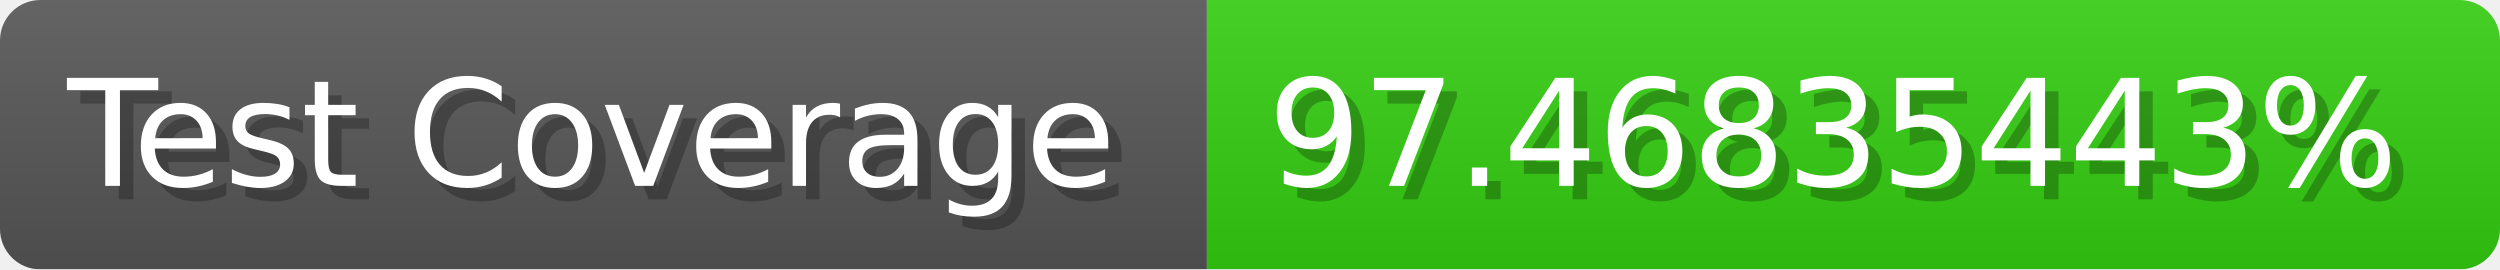
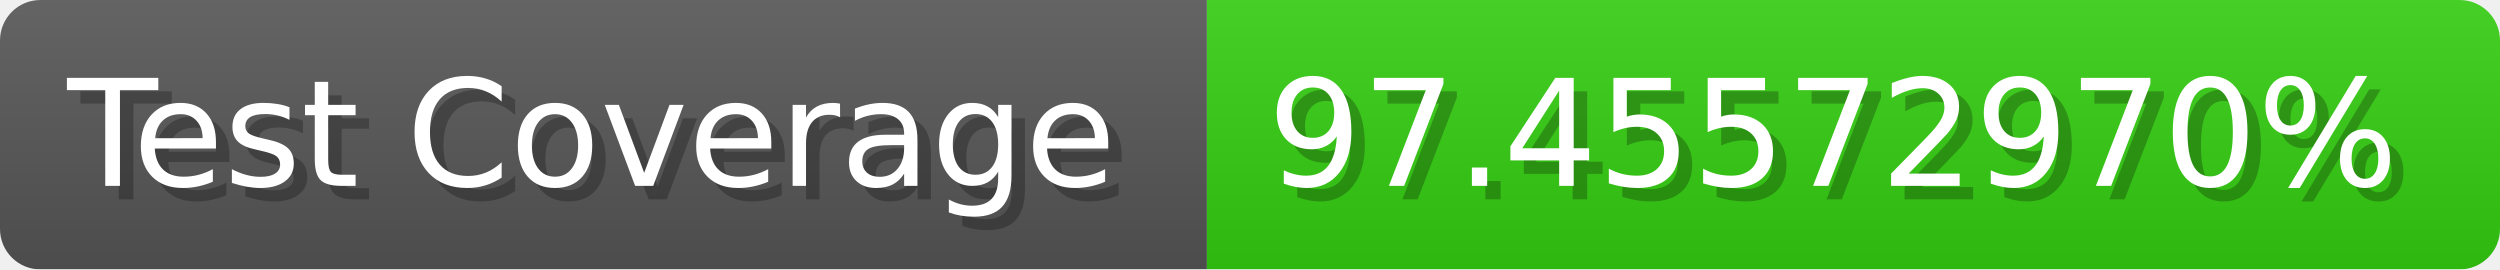
- <svg xmlns="http://www.w3.org/2000/svg" width="185.6" height="20" viewBox="0 0 1856 200" role="img" aria-label="Test Coverage: 97.46835443%">
+ <svg xmlns="http://www.w3.org/2000/svg" width="185.6" height="20" viewBox="0 0 1856 200" role="img" aria-label="Test Coverage: 97.45572970%">
  <linearGradient id="a" x2="0" y2="100%">
    <stop offset="0" stop-opacity=".1" stop-color="#EEE" />
    <stop offset="1" stop-opacity=".1" />
  </linearGradient>
  <mask id="m">
    <rect width="1856" height="200" rx="30" fill="#FFF" />
  </mask>
  <g mask="url(#m)">
    <rect width="896" height="200" fill="#555" />
    <rect width="960" height="200" fill="#3C1" x="896" />
    <rect width="1856" height="200" fill="url(#a)" />
  </g>
  <g aria-hidden="true" fill="#fff" text-anchor="start" font-family="Verdana,DejaVu Sans,sans-serif" font-size="110">
    <text x="60" y="148" textLength="796" fill="#000" opacity="0.25">Test Coverage</text>
    <text x="50" y="138" textLength="796">Test Coverage</text>
-     <text x="951" y="148" textLength="860" fill="#000" opacity="0.25">97.46835443%</text>
-     <text x="941" y="138" textLength="860">97.46835443%</text>
+     <text x="951" y="148" textLength="860" fill="#000" opacity="0.25">97.45572970%</text>
+     <text x="941" y="138" textLength="860">97.45572970%</text>
  </g>
</svg>
